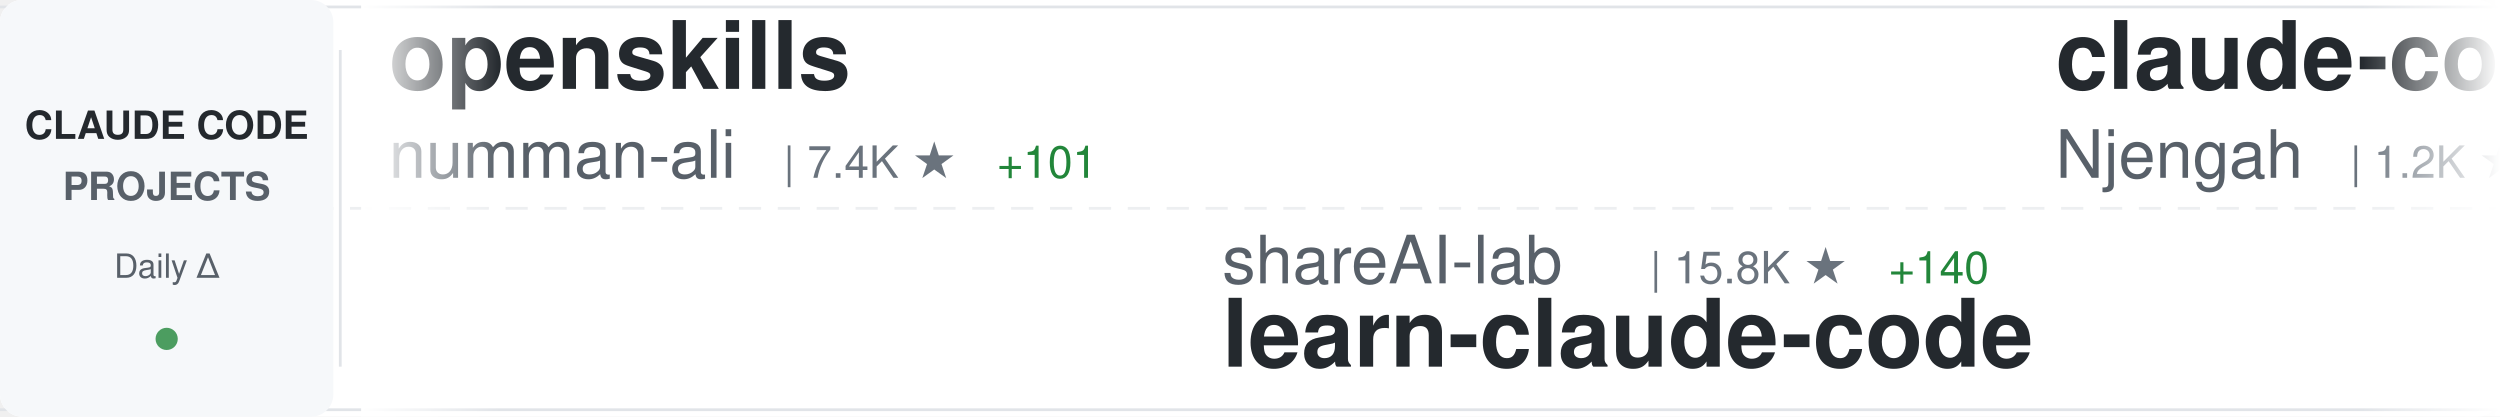
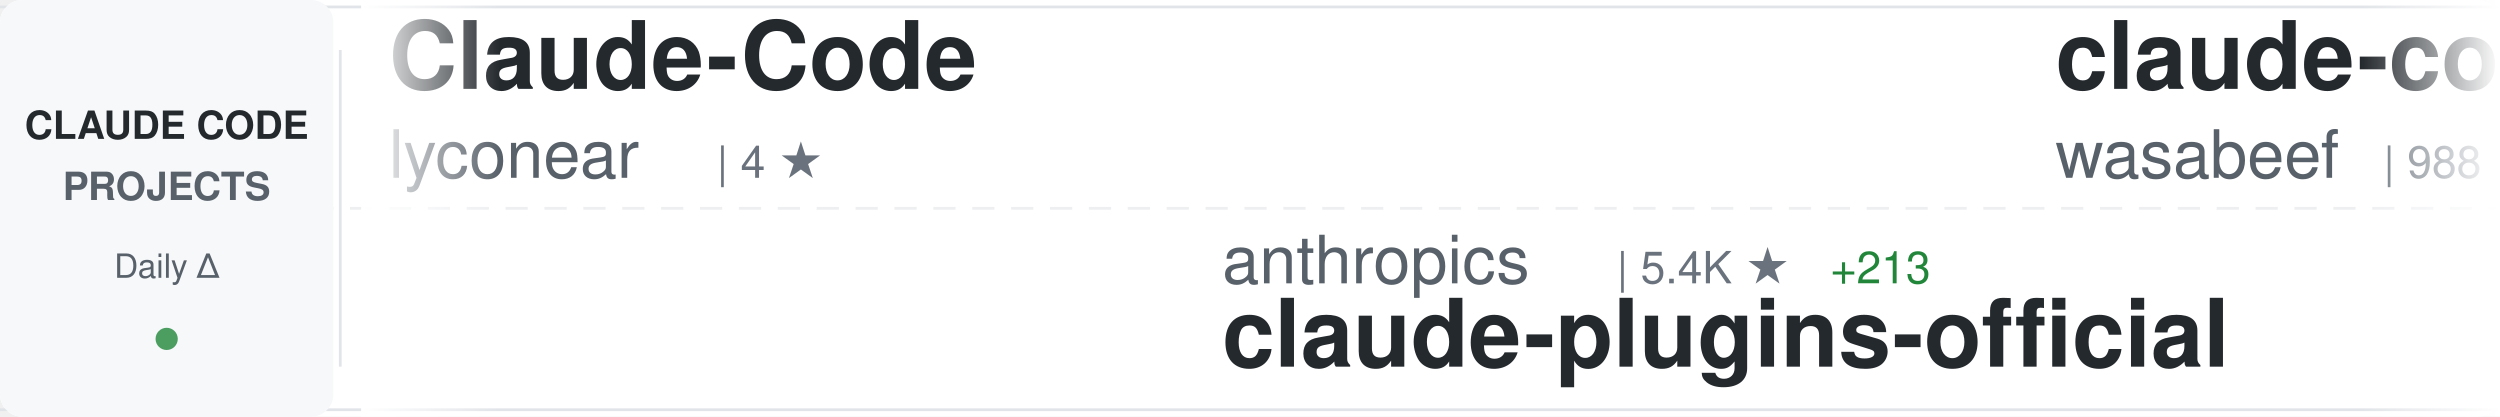
<svg xmlns="http://www.w3.org/2000/svg" width="900" height="150">
  <defs>
    <linearGradient id="awesomeLeftFade" x1="0%" y1="0%" x2="100%" y2="0%">
      <stop offset="0%" style="stop-color:#ffffff;stop-opacity:1" />
      <stop offset="100%" style="stop-color:#ffffff;stop-opacity:0" />
    </linearGradient>
    <linearGradient id="awesomeRightFade" x1="0%" y1="0%" x2="100%" y2="0%">
      <stop offset="0%" style="stop-color:#ffffff;stop-opacity:0" />
      <stop offset="100%" style="stop-color:#ffffff;stop-opacity:1" />
    </linearGradient>
  </defs>
  <rect width="900" height="150" fill="#ffffff" rx="8" />
  <rect x="0" y="2" width="900" height="1" fill="#e1e4e8" />
  <rect x="0" y="147" width="900" height="1" fill="#e1e4e8" />
  <line x1="0" y1="75" x2="900" y2="75" stroke="#e1e4e8" stroke-width="1" stroke-dasharray="8 6" opacity="0.6" />
  <rect x="0" y="0" width="120" height="150" fill="#f6f8fa" rx="8" />
  <text x="60" y="50" font-family="-apple-system, BlinkMacSystemFont, 'Segoe UI', Helvetica, Arial, sans-serif" font-size="14" font-weight="600" fill="#24292e" text-anchor="middle">CLAUDE CODE</text>
  <text x="60" y="72" font-family="-apple-system, BlinkMacSystemFont, 'Segoe UI', Helvetica, Arial, sans-serif" font-size="14" font-weight="600" fill="#586069" text-anchor="middle">PROJECTS</text>
  <text x="60" y="100" font-family="-apple-system, BlinkMacSystemFont, 'Segoe UI', Helvetica, Arial, sans-serif" font-size="12" font-weight="500" fill="#586069" text-anchor="middle">Daily Δ</text>
  <circle cx="60" cy="122" r="4" fill="#22863a" opacity="0.8" />
  <rect x="122" y="18" width="1" height="114" fill="#e1e4e8" />
  <clipPath id="awesomeTickerClip">
    <rect x="130" y="0" width="770" height="150" />
  </clipPath>
  <g clip-path="url(#awesomeTickerClip)">
    <g id="awesomeTickerItems">
      <animateTransform attributeName="transform" attributeType="XML" type="translate" from="0 0" to="-3000 0" dur="54s" repeatCount="indefinite" />
      <g transform="translate(0, 0)">
-         <text x="140" y="32" font-family="-apple-system, BlinkMacSystemFont, 'Segoe UI', Helvetica, Arial, sans-serif" font-size="34" font-weight="600" fill="#24292e">openskills</text>
-         <text x="140" y="64" font-family="-apple-system, BlinkMacSystemFont, 'Segoe UI', Helvetica, Arial, sans-serif" font-size="24" font-weight="400" fill="#586069">numman-ali</text>
-         <text x="282" y="64" font-family="-apple-system, BlinkMacSystemFont, 'Segoe UI', Helvetica, Arial, sans-serif" font-size="16" font-weight="500" fill="#6a737d">| 7.4K ★</text>
-         <text x="359" y="64" font-family="-apple-system, BlinkMacSystemFont, 'Segoe UI', Helvetica, Arial, sans-serif" font-size="16" font-weight="500" fill="#22863a"> +101</text>
+         <text x="140" y="32" font-family="-apple-system, BlinkMacSystemFont, 'Segoe UI', Helvetica, Arial, sans-serif" font-size="34" font-weight="600" fill="#24292e">Claude-Code</text>
+         <text x="140" y="64" font-family="-apple-system, BlinkMacSystemFont, 'Segoe UI', Helvetica, Arial, sans-serif" font-size="24" font-weight="400" fill="#586069">lyconear</text>
+         <text x="258" y="64" font-family="-apple-system, BlinkMacSystemFont, 'Segoe UI', Helvetica, Arial, sans-serif" font-size="16" font-weight="500" fill="#6a737d">| 4 ★</text>
      </g>
      <g transform="translate(300, 0)">
-         <text x="140" y="102" font-family="-apple-system, BlinkMacSystemFont, 'Segoe UI', Helvetica, Arial, sans-serif" font-size="24" font-weight="400" fill="#586069">shareAI-lab</text>
-         <text x="294" y="102" font-family="-apple-system, BlinkMacSystemFont, 'Segoe UI', Helvetica, Arial, sans-serif" font-size="16" font-weight="500" fill="#6a737d">| 15.8K ★</text>
-         <text x="380" y="102" font-family="-apple-system, BlinkMacSystemFont, 'Segoe UI', Helvetica, Arial, sans-serif" font-size="16" font-weight="500" fill="#22863a"> +140</text>
-         <text x="140" y="132" font-family="-apple-system, BlinkMacSystemFont, 'Segoe UI', Helvetica, Arial, sans-serif" font-size="34" font-weight="600" fill="#24292e">learn-claude-code</text>
+         <text x="140" y="102" font-family="-apple-system, BlinkMacSystemFont, 'Segoe UI', Helvetica, Arial, sans-serif" font-size="24" font-weight="400" fill="#586069">anthropics</text>
+         <text x="282" y="102" font-family="-apple-system, BlinkMacSystemFont, 'Segoe UI', Helvetica, Arial, sans-serif" font-size="16" font-weight="500" fill="#6a737d">| 5.4K ★</text>
+         <text x="359" y="102" font-family="-apple-system, BlinkMacSystemFont, 'Segoe UI', Helvetica, Arial, sans-serif" font-size="16" font-weight="500" fill="#22863a"> +213</text>
+         <text x="140" y="132" font-family="-apple-system, BlinkMacSystemFont, 'Segoe UI', Helvetica, Arial, sans-serif" font-size="34" font-weight="600" fill="#24292e">claude-plugins-official</text>
      </g>
      <g transform="translate(600, 0)">
-         <text x="140" y="32" font-family="-apple-system, BlinkMacSystemFont, 'Segoe UI', Helvetica, Arial, sans-serif" font-size="34" font-weight="600" fill="#24292e">claude-code-cheat-sheet</text>
-         <text x="140" y="64" font-family="-apple-system, BlinkMacSystemFont, 'Segoe UI', Helvetica, Arial, sans-serif" font-size="24" font-weight="400" fill="#586069">Njengah</text>
-         <text x="246" y="64" font-family="-apple-system, BlinkMacSystemFont, 'Segoe UI', Helvetica, Arial, sans-serif" font-size="16" font-weight="500" fill="#6a737d">| 1.2K ★</text>
-         <text x="323" y="64" font-family="-apple-system, BlinkMacSystemFont, 'Segoe UI', Helvetica, Arial, sans-serif" font-size="16" font-weight="500" fill="#22863a"> +6</text>
+         <text x="140" y="32" font-family="-apple-system, BlinkMacSystemFont, 'Segoe UI', Helvetica, Arial, sans-serif" font-size="34" font-weight="600" fill="#24292e">claude-code-cookbook</text>
+         <text x="140" y="64" font-family="-apple-system, BlinkMacSystemFont, 'Segoe UI', Helvetica, Arial, sans-serif" font-size="24" font-weight="400" fill="#586069">wasabeef</text>
+         <text x="258" y="64" font-family="-apple-system, BlinkMacSystemFont, 'Segoe UI', Helvetica, Arial, sans-serif" font-size="16" font-weight="500" fill="#6a737d">| 988 ★</text>
+         <text x="326" y="64" font-family="-apple-system, BlinkMacSystemFont, 'Segoe UI', Helvetica, Arial, sans-serif" font-size="16" font-weight="500" fill="#22863a"> +2</text>
      </g>
      <g transform="translate(900, 0)">
-         <text x="140" y="102" font-family="-apple-system, BlinkMacSystemFont, 'Segoe UI', Helvetica, Arial, sans-serif" font-size="24" font-weight="400" fill="#586069">davila7</text>
-         <text x="246" y="102" font-family="-apple-system, BlinkMacSystemFont, 'Segoe UI', Helvetica, Arial, sans-serif" font-size="16" font-weight="500" fill="#6a737d">| 18.9K ★</text>
-         <text x="332" y="102" font-family="-apple-system, BlinkMacSystemFont, 'Segoe UI', Helvetica, Arial, sans-serif" font-size="16" font-weight="500" fill="#22863a"> +159</text>
-         <text x="140" y="132" font-family="-apple-system, BlinkMacSystemFont, 'Segoe UI', Helvetica, Arial, sans-serif" font-size="34" font-weight="600" fill="#24292e">claude-code-templates</text>
+         <text x="140" y="102" font-family="-apple-system, BlinkMacSystemFont, 'Segoe UI', Helvetica, Arial, sans-serif" font-size="24" font-weight="400" fill="#586069">Piebald-AI</text>
+         <text x="282" y="102" font-family="-apple-system, BlinkMacSystemFont, 'Segoe UI', Helvetica, Arial, sans-serif" font-size="16" font-weight="500" fill="#6a737d">| 3.8K ★</text>
+         <text x="359" y="102" font-family="-apple-system, BlinkMacSystemFont, 'Segoe UI', Helvetica, Arial, sans-serif" font-size="16" font-weight="500" fill="#22863a"> +52</text>
+         <text x="140" y="132" font-family="-apple-system, BlinkMacSystemFont, 'Segoe UI', Helvetica, Arial, sans-serif" font-size="34" font-weight="600" fill="#24292e">claude-code-system-promp...</text>
      </g>
      <g transform="translate(1200, 0)">
-         <text x="140" y="32" font-family="-apple-system, BlinkMacSystemFont, 'Segoe UI', Helvetica, Arial, sans-serif" font-size="34" font-weight="600" fill="#24292e">claude-code-transcripts</text>
-         <text x="140" y="64" font-family="-apple-system, BlinkMacSystemFont, 'Segoe UI', Helvetica, Arial, sans-serif" font-size="24" font-weight="400" fill="#586069">simonw</text>
-         <text x="234" y="64" font-family="-apple-system, BlinkMacSystemFont, 'Segoe UI', Helvetica, Arial, sans-serif" font-size="16" font-weight="500" fill="#6a737d">| 889 ★</text>
-         <text x="302" y="64" font-family="-apple-system, BlinkMacSystemFont, 'Segoe UI', Helvetica, Arial, sans-serif" font-size="16" font-weight="500" fill="#22863a"> +10</text>
+         <text x="140" y="32" font-family="-apple-system, BlinkMacSystemFont, 'Segoe UI', Helvetica, Arial, sans-serif" font-size="34" font-weight="600" fill="#24292e">claude-code-pm-course</text>
+         <text x="140" y="64" font-family="-apple-system, BlinkMacSystemFont, 'Segoe UI', Helvetica, Arial, sans-serif" font-size="24" font-weight="400" fill="#586069">carlvellotti</text>
+         <text x="306" y="64" font-family="-apple-system, BlinkMacSystemFont, 'Segoe UI', Helvetica, Arial, sans-serif" font-size="16" font-weight="500" fill="#6a737d">| 406 ★</text>
+         <text x="374" y="64" font-family="-apple-system, BlinkMacSystemFont, 'Segoe UI', Helvetica, Arial, sans-serif" font-size="16" font-weight="500" fill="#22863a"> +5</text>
      </g>
      <g transform="translate(1500, 0)">
-         <text x="140" y="102" font-family="-apple-system, BlinkMacSystemFont, 'Segoe UI', Helvetica, Arial, sans-serif" font-size="24" font-weight="400" fill="#586069">router-for-me</text>
-         <text x="318" y="102" font-family="-apple-system, BlinkMacSystemFont, 'Segoe UI', Helvetica, Arial, sans-serif" font-size="16" font-weight="500" fill="#6a737d">| 8.6K ★</text>
-         <text x="395" y="102" font-family="-apple-system, BlinkMacSystemFont, 'Segoe UI', Helvetica, Arial, sans-serif" font-size="16" font-weight="500" fill="#22863a"> +128</text>
-         <text x="140" y="132" font-family="-apple-system, BlinkMacSystemFont, 'Segoe UI', Helvetica, Arial, sans-serif" font-size="34" font-weight="600" fill="#24292e">CLIProxyAPI</text>
+         <text x="140" y="102" font-family="-apple-system, BlinkMacSystemFont, 'Segoe UI', Helvetica, Arial, sans-serif" font-size="24" font-weight="400" fill="#586069">Njengah</text>
+         <text x="246" y="102" font-family="-apple-system, BlinkMacSystemFont, 'Segoe UI', Helvetica, Arial, sans-serif" font-size="16" font-weight="500" fill="#6a737d">| 1.2K ★</text>
+         <text x="323" y="102" font-family="-apple-system, BlinkMacSystemFont, 'Segoe UI', Helvetica, Arial, sans-serif" font-size="16" font-weight="500" fill="#22863a"> +8</text>
+         <text x="140" y="132" font-family="-apple-system, BlinkMacSystemFont, 'Segoe UI', Helvetica, Arial, sans-serif" font-size="34" font-weight="600" fill="#24292e">claude-code-cheat-sheet</text>
      </g>
      <g transform="translate(1800, 0)">
-         <text x="140" y="32" font-family="-apple-system, BlinkMacSystemFont, 'Segoe UI', Helvetica, Arial, sans-serif" font-size="34" font-weight="600" fill="#24292e">oh-my-opencode</text>
-         <text x="140" y="64" font-family="-apple-system, BlinkMacSystemFont, 'Segoe UI', Helvetica, Arial, sans-serif" font-size="24" font-weight="400" fill="#586069">code-yeongyu</text>
-         <text x="306" y="64" font-family="-apple-system, BlinkMacSystemFont, 'Segoe UI', Helvetica, Arial, sans-serif" font-size="16" font-weight="500" fill="#6a737d">| 25.8K ★</text>
-         <text x="392" y="64" font-family="-apple-system, BlinkMacSystemFont, 'Segoe UI', Helvetica, Arial, sans-serif" font-size="16" font-weight="500" fill="#22863a"> +427</text>
+         <text x="140" y="32" font-family="-apple-system, BlinkMacSystemFont, 'Segoe UI', Helvetica, Arial, sans-serif" font-size="34" font-weight="600" fill="#24292e">obsidian-skills</text>
+         <text x="140" y="64" font-family="-apple-system, BlinkMacSystemFont, 'Segoe UI', Helvetica, Arial, sans-serif" font-size="24" font-weight="400" fill="#586069">kepano</text>
+         <text x="234" y="64" font-family="-apple-system, BlinkMacSystemFont, 'Segoe UI', Helvetica, Arial, sans-serif" font-size="16" font-weight="500" fill="#6a737d">| 8.6K ★</text>
+         <text x="311" y="64" font-family="-apple-system, BlinkMacSystemFont, 'Segoe UI', Helvetica, Arial, sans-serif" font-size="16" font-weight="500" fill="#22863a"> +105</text>
      </g>
      <g transform="translate(2100, 0)">
-         <text x="140" y="102" font-family="-apple-system, BlinkMacSystemFont, 'Segoe UI', Helvetica, Arial, sans-serif" font-size="24" font-weight="400" fill="#586069">superdesigndev</text>
-         <text x="330" y="102" font-family="-apple-system, BlinkMacSystemFont, 'Segoe UI', Helvetica, Arial, sans-serif" font-size="16" font-weight="500" fill="#6a737d">| 5.8K ★</text>
-         <text x="407" y="102" font-family="-apple-system, BlinkMacSystemFont, 'Segoe UI', Helvetica, Arial, sans-serif" font-size="16" font-weight="500" fill="#22863a"> +9</text>
-         <text x="140" y="132" font-family="-apple-system, BlinkMacSystemFont, 'Segoe UI', Helvetica, Arial, sans-serif" font-size="34" font-weight="600" fill="#24292e">superdesign</text>
+         <text x="140" y="102" font-family="-apple-system, BlinkMacSystemFont, 'Segoe UI', Helvetica, Arial, sans-serif" font-size="24" font-weight="400" fill="#586069">snarktank</text>
+         <text x="270" y="102" font-family="-apple-system, BlinkMacSystemFont, 'Segoe UI', Helvetica, Arial, sans-serif" font-size="16" font-weight="500" fill="#6a737d">| 8.6K ★</text>
+         <text x="347" y="102" font-family="-apple-system, BlinkMacSystemFont, 'Segoe UI', Helvetica, Arial, sans-serif" font-size="16" font-weight="500" fill="#22863a"> +211</text>
+         <text x="140" y="132" font-family="-apple-system, BlinkMacSystemFont, 'Segoe UI', Helvetica, Arial, sans-serif" font-size="34" font-weight="600" fill="#24292e">ralph</text>
      </g>
      <g transform="translate(2400, 0)">
-         <text x="140" y="32" font-family="-apple-system, BlinkMacSystemFont, 'Segoe UI', Helvetica, Arial, sans-serif" font-size="34" font-weight="600" fill="#24292e">claude-code-subagents</text>
-         <text x="140" y="64" font-family="-apple-system, BlinkMacSystemFont, 'Segoe UI', Helvetica, Arial, sans-serif" font-size="24" font-weight="400" fill="#586069">0xfurai</text>
-         <text x="246" y="64" font-family="-apple-system, BlinkMacSystemFont, 'Segoe UI', Helvetica, Arial, sans-serif" font-size="16" font-weight="500" fill="#6a737d">| 668 ★</text>
-         <text x="314" y="64" font-family="-apple-system, BlinkMacSystemFont, 'Segoe UI', Helvetica, Arial, sans-serif" font-size="16" font-weight="500" fill="#22863a"> +4</text>
+         <text x="140" y="32" font-family="-apple-system, BlinkMacSystemFont, 'Segoe UI', Helvetica, Arial, sans-serif" font-size="34" font-weight="600" fill="#24292e">learn-claude-code</text>
+         <text x="140" y="64" font-family="-apple-system, BlinkMacSystemFont, 'Segoe UI', Helvetica, Arial, sans-serif" font-size="24" font-weight="400" fill="#586069">shareAI-lab</text>
+         <text x="294" y="64" font-family="-apple-system, BlinkMacSystemFont, 'Segoe UI', Helvetica, Arial, sans-serif" font-size="16" font-weight="500" fill="#6a737d">| 15.8K ★</text>
+         <text x="380" y="64" font-family="-apple-system, BlinkMacSystemFont, 'Segoe UI', Helvetica, Arial, sans-serif" font-size="16" font-weight="500" fill="#22863a"> +118</text>
      </g>
      <g transform="translate(2700, 0)">
-         <text x="140" y="102" font-family="-apple-system, BlinkMacSystemFont, 'Segoe UI', Helvetica, Arial, sans-serif" font-size="24" font-weight="400" fill="#586069">wshobson</text>
-         <text x="258" y="102" font-family="-apple-system, BlinkMacSystemFont, 'Segoe UI', Helvetica, Arial, sans-serif" font-size="16" font-weight="500" fill="#6a737d">| 27.2K ★</text>
-         <text x="344" y="102" font-family="-apple-system, BlinkMacSystemFont, 'Segoe UI', Helvetica, Arial, sans-serif" font-size="16" font-weight="500" fill="#22863a"> +110</text>
-         <text x="140" y="132" font-family="-apple-system, BlinkMacSystemFont, 'Segoe UI', Helvetica, Arial, sans-serif" font-size="34" font-weight="600" fill="#24292e">agents</text>
+         <text x="140" y="102" font-family="-apple-system, BlinkMacSystemFont, 'Segoe UI', Helvetica, Arial, sans-serif" font-size="24" font-weight="400" fill="#586069">VoltAgent</text>
+         <text x="270" y="102" font-family="-apple-system, BlinkMacSystemFont, 'Segoe UI', Helvetica, Arial, sans-serif" font-size="16" font-weight="500" fill="#6a737d">| 9.1K ★</text>
+         <text x="347" y="102" font-family="-apple-system, BlinkMacSystemFont, 'Segoe UI', Helvetica, Arial, sans-serif" font-size="16" font-weight="500" fill="#22863a"> +88</text>
+         <text x="140" y="132" font-family="-apple-system, BlinkMacSystemFont, 'Segoe UI', Helvetica, Arial, sans-serif" font-size="34" font-weight="600" fill="#24292e">awesome-claude-code-suba...</text>
      </g>
      <g transform="translate(3000, 0)">
-         <text x="140" y="32" font-family="-apple-system, BlinkMacSystemFont, 'Segoe UI', Helvetica, Arial, sans-serif" font-size="34" font-weight="600" fill="#24292e">openskills</text>
-         <text x="140" y="64" font-family="-apple-system, BlinkMacSystemFont, 'Segoe UI', Helvetica, Arial, sans-serif" font-size="24" font-weight="400" fill="#586069">numman-ali</text>
-         <text x="282" y="64" font-family="-apple-system, BlinkMacSystemFont, 'Segoe UI', Helvetica, Arial, sans-serif" font-size="16" font-weight="500" fill="#6a737d">| 7.4K ★</text>
-         <text x="359" y="64" font-family="-apple-system, BlinkMacSystemFont, 'Segoe UI', Helvetica, Arial, sans-serif" font-size="16" font-weight="500" fill="#22863a"> +101</text>
+         <text x="140" y="32" font-family="-apple-system, BlinkMacSystemFont, 'Segoe UI', Helvetica, Arial, sans-serif" font-size="34" font-weight="600" fill="#24292e">Claude-Code</text>
+         <text x="140" y="64" font-family="-apple-system, BlinkMacSystemFont, 'Segoe UI', Helvetica, Arial, sans-serif" font-size="24" font-weight="400" fill="#586069">lyconear</text>
+         <text x="258" y="64" font-family="-apple-system, BlinkMacSystemFont, 'Segoe UI', Helvetica, Arial, sans-serif" font-size="16" font-weight="500" fill="#6a737d">| 4 ★</text>
      </g>
      <g transform="translate(3300, 0)">
-         <text x="140" y="102" font-family="-apple-system, BlinkMacSystemFont, 'Segoe UI', Helvetica, Arial, sans-serif" font-size="24" font-weight="400" fill="#586069">shareAI-lab</text>
-         <text x="294" y="102" font-family="-apple-system, BlinkMacSystemFont, 'Segoe UI', Helvetica, Arial, sans-serif" font-size="16" font-weight="500" fill="#6a737d">| 15.8K ★</text>
-         <text x="380" y="102" font-family="-apple-system, BlinkMacSystemFont, 'Segoe UI', Helvetica, Arial, sans-serif" font-size="16" font-weight="500" fill="#22863a"> +140</text>
-         <text x="140" y="132" font-family="-apple-system, BlinkMacSystemFont, 'Segoe UI', Helvetica, Arial, sans-serif" font-size="34" font-weight="600" fill="#24292e">learn-claude-code</text>
+         <text x="140" y="102" font-family="-apple-system, BlinkMacSystemFont, 'Segoe UI', Helvetica, Arial, sans-serif" font-size="24" font-weight="400" fill="#586069">anthropics</text>
+         <text x="282" y="102" font-family="-apple-system, BlinkMacSystemFont, 'Segoe UI', Helvetica, Arial, sans-serif" font-size="16" font-weight="500" fill="#6a737d">| 5.4K ★</text>
+         <text x="359" y="102" font-family="-apple-system, BlinkMacSystemFont, 'Segoe UI', Helvetica, Arial, sans-serif" font-size="16" font-weight="500" fill="#22863a"> +213</text>
+         <text x="140" y="132" font-family="-apple-system, BlinkMacSystemFont, 'Segoe UI', Helvetica, Arial, sans-serif" font-size="34" font-weight="600" fill="#24292e">claude-plugins-official</text>
      </g>
      <g transform="translate(3600, 0)">
-         <text x="140" y="32" font-family="-apple-system, BlinkMacSystemFont, 'Segoe UI', Helvetica, Arial, sans-serif" font-size="34" font-weight="600" fill="#24292e">claude-code-cheat-sheet</text>
-         <text x="140" y="64" font-family="-apple-system, BlinkMacSystemFont, 'Segoe UI', Helvetica, Arial, sans-serif" font-size="24" font-weight="400" fill="#586069">Njengah</text>
-         <text x="246" y="64" font-family="-apple-system, BlinkMacSystemFont, 'Segoe UI', Helvetica, Arial, sans-serif" font-size="16" font-weight="500" fill="#6a737d">| 1.2K ★</text>
-         <text x="323" y="64" font-family="-apple-system, BlinkMacSystemFont, 'Segoe UI', Helvetica, Arial, sans-serif" font-size="16" font-weight="500" fill="#22863a"> +6</text>
+         <text x="140" y="32" font-family="-apple-system, BlinkMacSystemFont, 'Segoe UI', Helvetica, Arial, sans-serif" font-size="34" font-weight="600" fill="#24292e">claude-code-cookbook</text>
+         <text x="140" y="64" font-family="-apple-system, BlinkMacSystemFont, 'Segoe UI', Helvetica, Arial, sans-serif" font-size="24" font-weight="400" fill="#586069">wasabeef</text>
+         <text x="258" y="64" font-family="-apple-system, BlinkMacSystemFont, 'Segoe UI', Helvetica, Arial, sans-serif" font-size="16" font-weight="500" fill="#6a737d">| 988 ★</text>
+         <text x="326" y="64" font-family="-apple-system, BlinkMacSystemFont, 'Segoe UI', Helvetica, Arial, sans-serif" font-size="16" font-weight="500" fill="#22863a"> +2</text>
      </g>
      <g transform="translate(3900, 0)">
-         <text x="140" y="102" font-family="-apple-system, BlinkMacSystemFont, 'Segoe UI', Helvetica, Arial, sans-serif" font-size="24" font-weight="400" fill="#586069">davila7</text>
-         <text x="246" y="102" font-family="-apple-system, BlinkMacSystemFont, 'Segoe UI', Helvetica, Arial, sans-serif" font-size="16" font-weight="500" fill="#6a737d">| 18.9K ★</text>
-         <text x="332" y="102" font-family="-apple-system, BlinkMacSystemFont, 'Segoe UI', Helvetica, Arial, sans-serif" font-size="16" font-weight="500" fill="#22863a"> +159</text>
-         <text x="140" y="132" font-family="-apple-system, BlinkMacSystemFont, 'Segoe UI', Helvetica, Arial, sans-serif" font-size="34" font-weight="600" fill="#24292e">claude-code-templates</text>
+         <text x="140" y="102" font-family="-apple-system, BlinkMacSystemFont, 'Segoe UI', Helvetica, Arial, sans-serif" font-size="24" font-weight="400" fill="#586069">Piebald-AI</text>
+         <text x="282" y="102" font-family="-apple-system, BlinkMacSystemFont, 'Segoe UI', Helvetica, Arial, sans-serif" font-size="16" font-weight="500" fill="#6a737d">| 3.8K ★</text>
+         <text x="359" y="102" font-family="-apple-system, BlinkMacSystemFont, 'Segoe UI', Helvetica, Arial, sans-serif" font-size="16" font-weight="500" fill="#22863a"> +52</text>
+         <text x="140" y="132" font-family="-apple-system, BlinkMacSystemFont, 'Segoe UI', Helvetica, Arial, sans-serif" font-size="34" font-weight="600" fill="#24292e">claude-code-system-promp...</text>
      </g>
    </g>
  </g>
  <rect x="130" y="0" width="50" height="150" fill="url(#awesomeLeftFade)" />
  <rect x="850" y="0" width="50" height="150" fill="url(#awesomeRightFade)" />
</svg>
